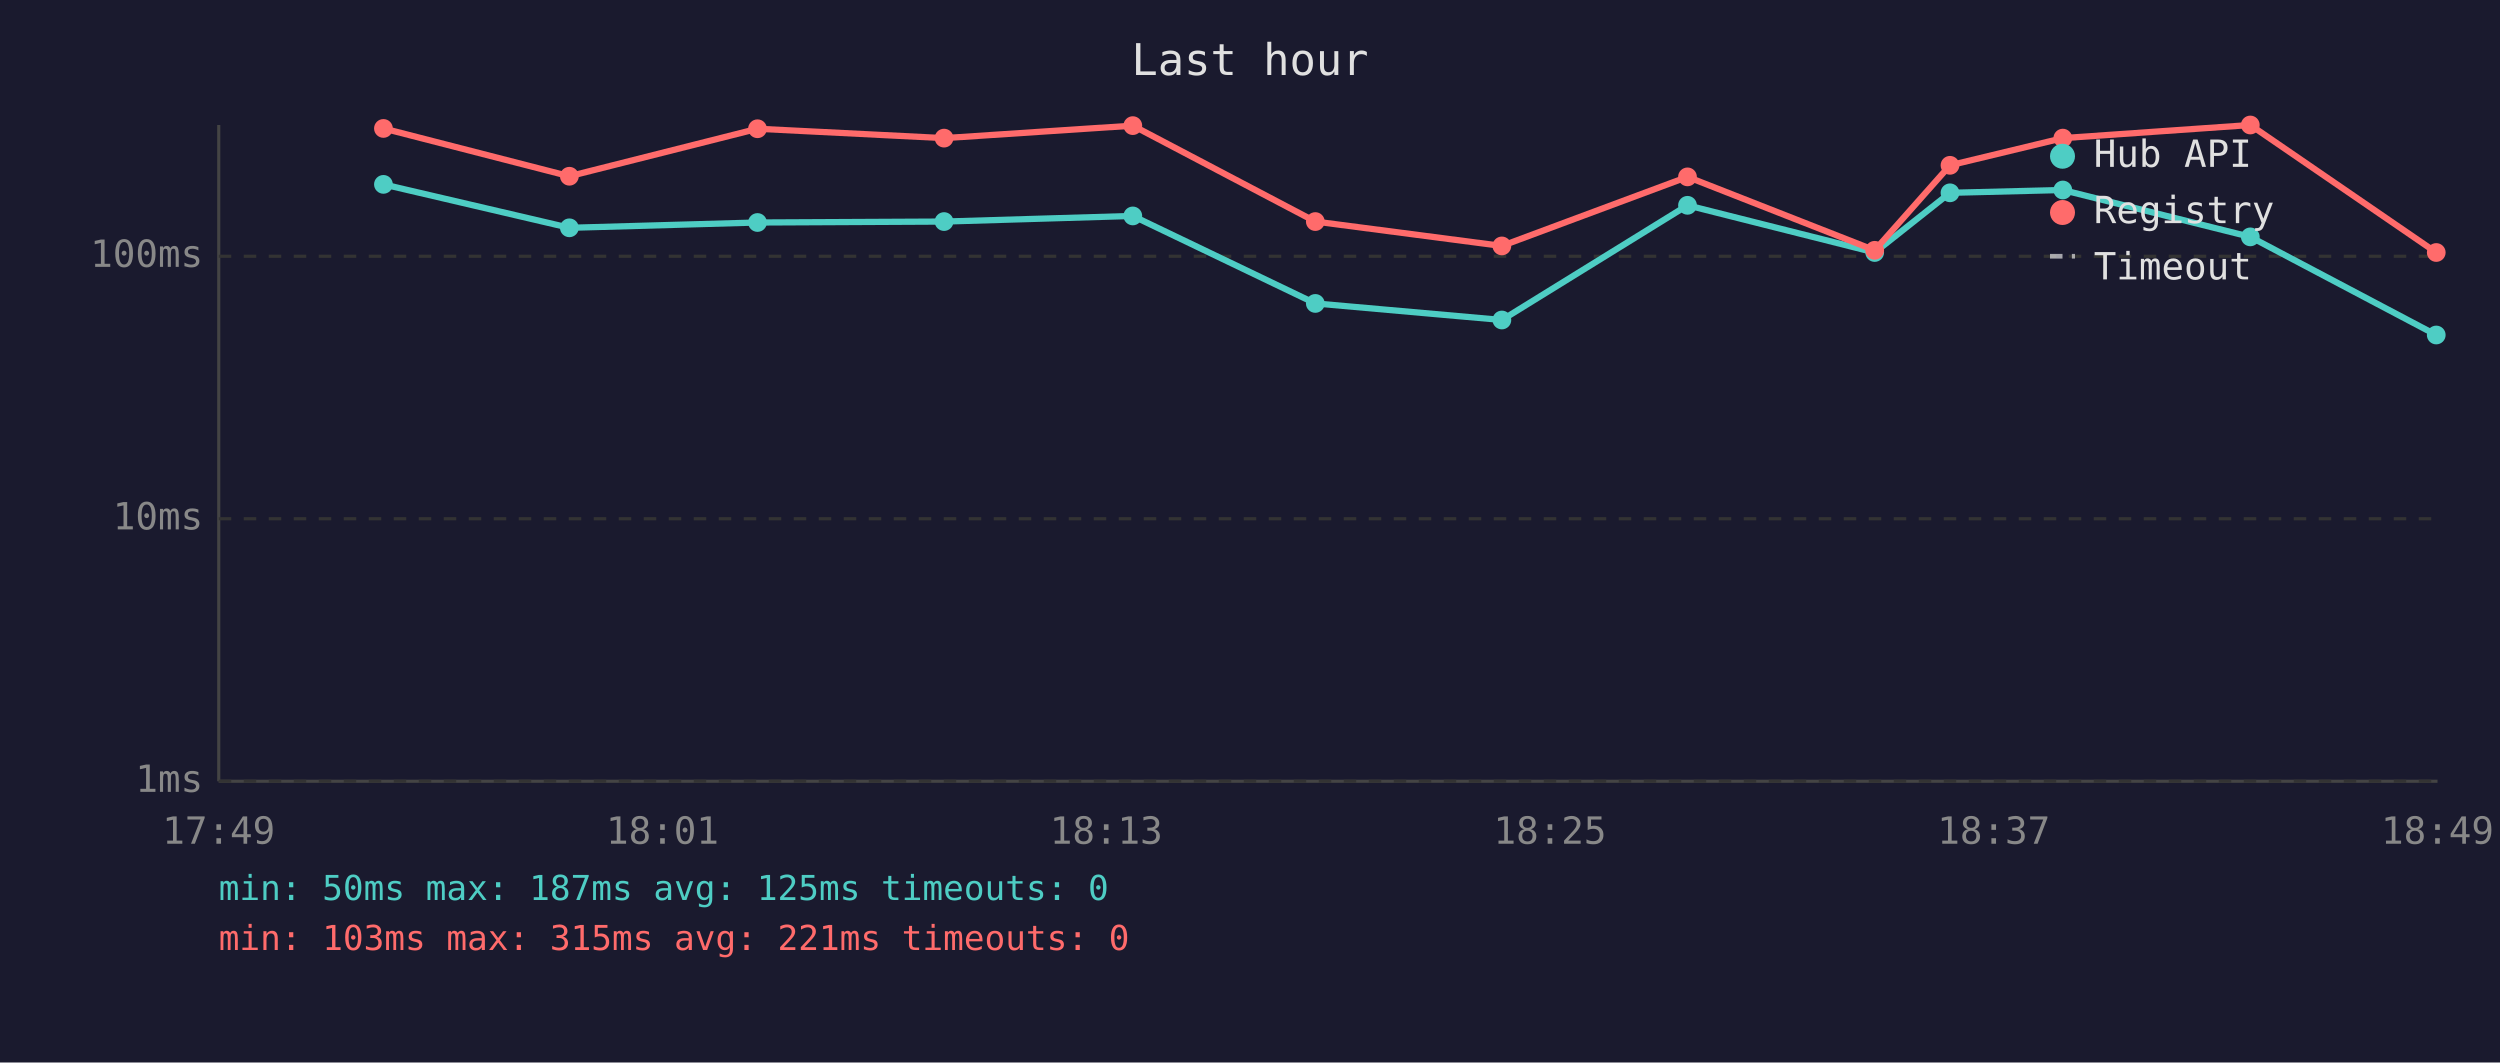
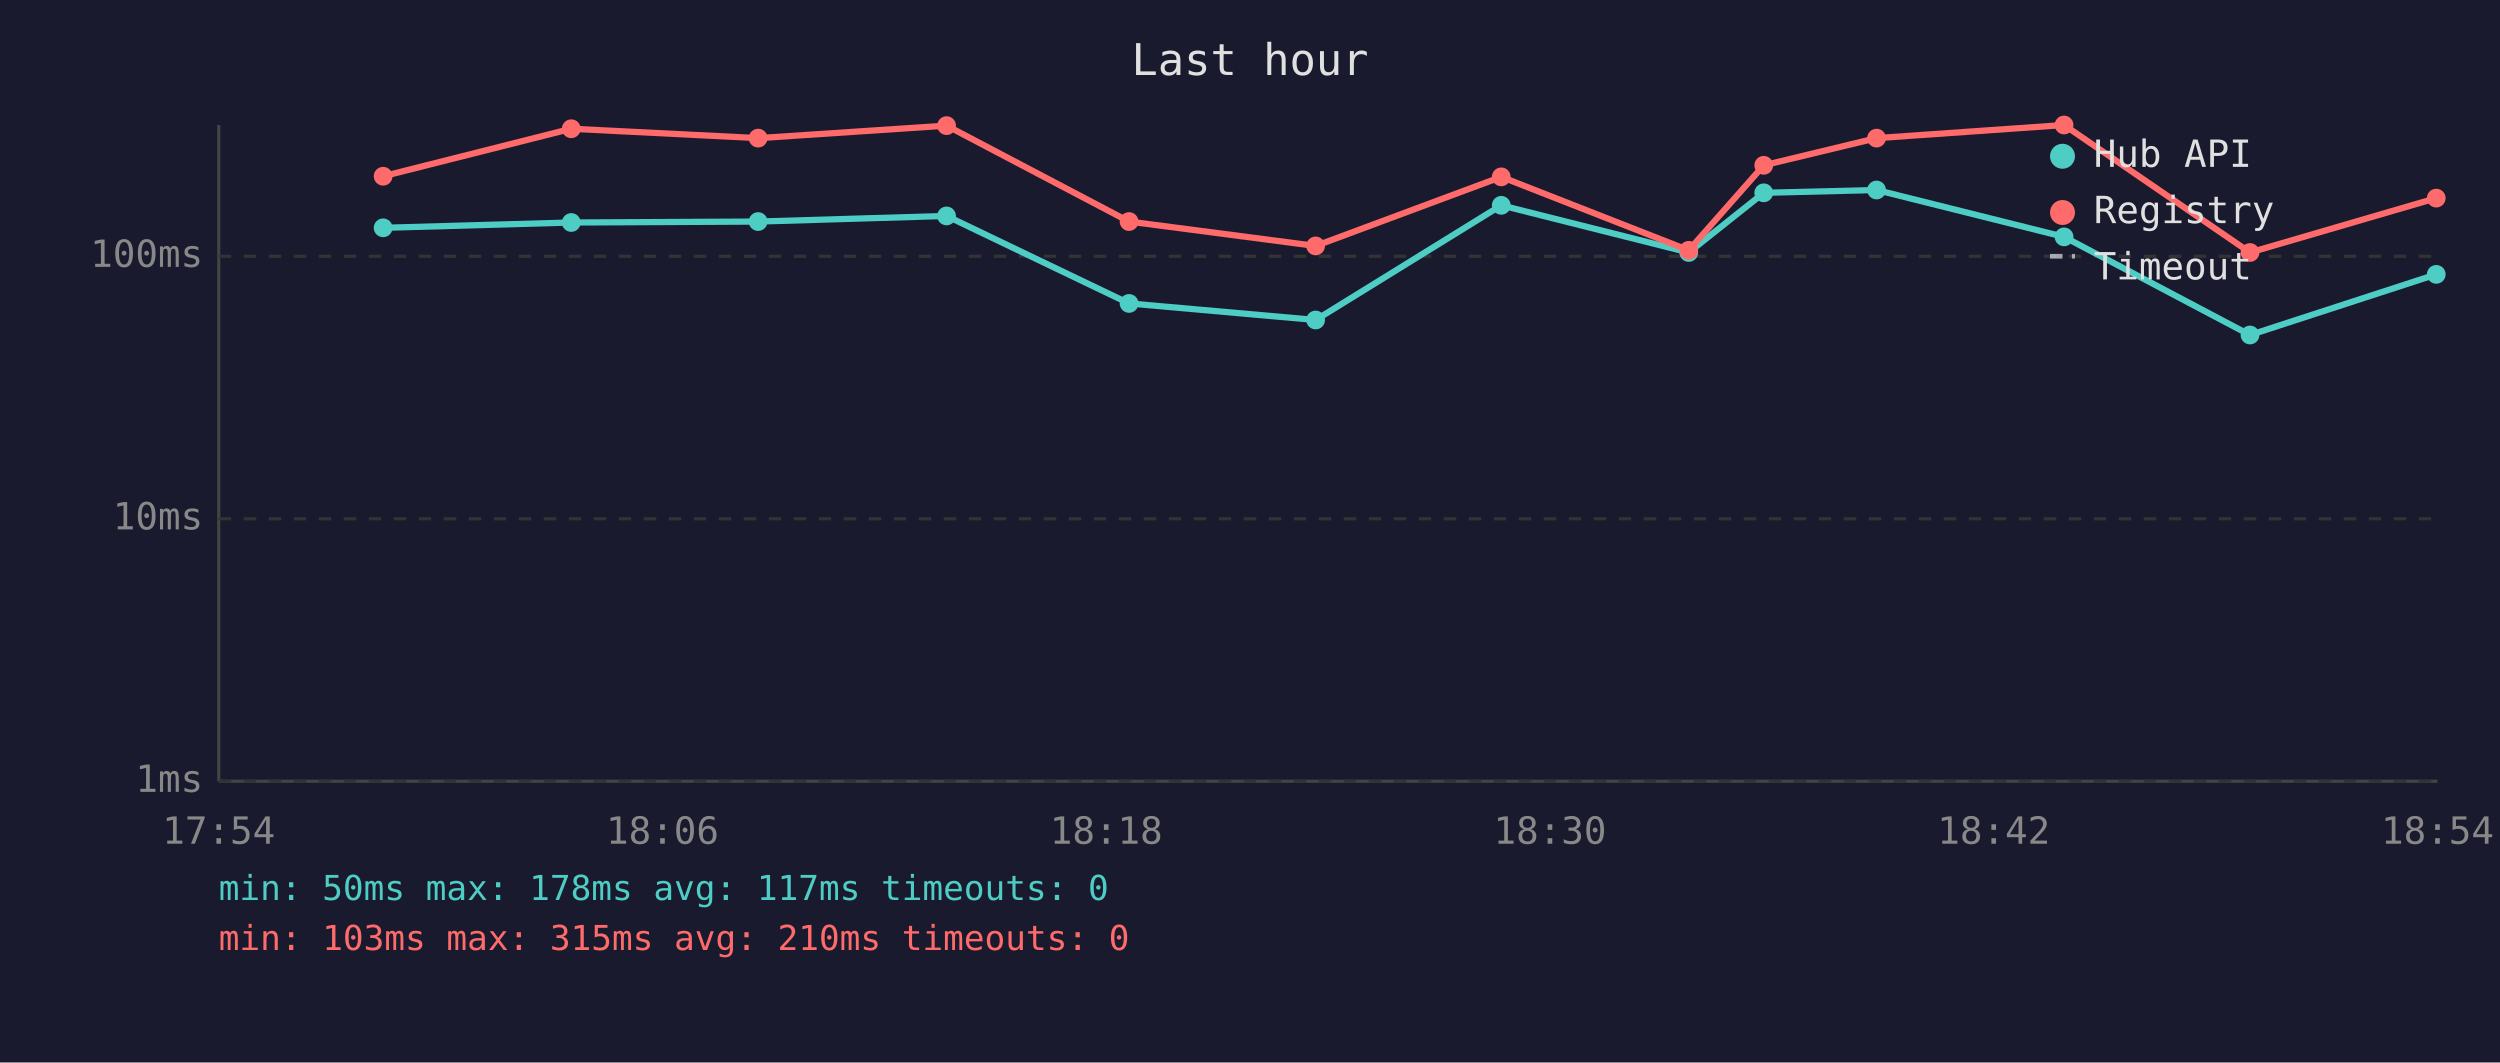
<svg xmlns="http://www.w3.org/2000/svg" viewBox="0 0 800 340" font-family="monospace" font-size="12">
  <rect width="800" height="340" fill="#1a1a2e" />
  <text x="400" y="24" fill="#e0e0e0" font-size="14" text-anchor="middle">Last hour</text>
  <line x1="70" y1="40" x2="70" y2="250" stroke="#444" stroke-width="1" />
  <line x1="70" y1="250" x2="780" y2="250" stroke="#444" stroke-width="1" />
  <line x1="70" y1="250" x2="780" y2="250" stroke="#333" stroke-width="1" stroke-dasharray="4" />
  <text x="65" y="250" fill="#888" text-anchor="end" dominant-baseline="middle">1ms</text>
  <line x1="70" y1="166" x2="780" y2="166" stroke="#333" stroke-width="1" stroke-dasharray="4" />
  <text x="65" y="166" fill="#888" text-anchor="end" dominant-baseline="middle">10ms</text>
  <line x1="70" y1="82" x2="780" y2="82" stroke="#333" stroke-width="1" stroke-dasharray="4" />
  <text x="65" y="82" fill="#888" text-anchor="end" dominant-baseline="middle">100ms</text>
-   <text x="70" y="270" fill="#888" text-anchor="middle">17:49</text>
-   <text x="212" y="270" fill="#888" text-anchor="middle">18:01</text>
-   <text x="354" y="270" fill="#888" text-anchor="middle">18:13</text>
-   <text x="496" y="270" fill="#888" text-anchor="middle">18:25</text>
-   <text x="638" y="270" fill="#888" text-anchor="middle">18:37</text>
-   <text x="780" y="270" fill="#888" text-anchor="middle">18:49</text>
-   <polyline points="122.7,59.0 182.2,72.9 242.4,71.2 302.1,70.9 362.5,69.1 420.9,97.1 480.6,102.4 540.0,65.7 599.9,80.8 624.0,61.7 660.1,60.8 720.1,75.8 779.6,107.2" fill="none" stroke="#4ecdc4" stroke-width="2" opacity="1" />
-   <circle cx="122.7" cy="59.0" r="3" fill="#4ecdc4" />
-   <circle cx="182.2" cy="72.9" r="3" fill="#4ecdc4" />
-   <circle cx="242.4" cy="71.2" r="3" fill="#4ecdc4" />
-   <circle cx="302.1" cy="70.9" r="3" fill="#4ecdc4" />
-   <circle cx="362.5" cy="69.1" r="3" fill="#4ecdc4" />
-   <circle cx="420.9" cy="97.1" r="3" fill="#4ecdc4" />
-   <circle cx="480.6" cy="102.4" r="3" fill="#4ecdc4" />
-   <circle cx="540.0" cy="65.7" r="3" fill="#4ecdc4" />
-   <circle cx="599.9" cy="80.8" r="3" fill="#4ecdc4" />
-   <circle cx="624.0" cy="61.7" r="3" fill="#4ecdc4" />
-   <circle cx="660.1" cy="60.8" r="3" fill="#4ecdc4" />
-   <circle cx="720.1" cy="75.8" r="3" fill="#4ecdc4" />
-   <circle cx="779.6" cy="107.2" r="3" fill="#4ecdc4" />
-   <polyline points="122.7,41.1 182.2,56.4 242.4,41.2 302.1,44.2 362.5,40.2 420.9,70.9 480.6,78.7 540.0,56.6 599.9,80.1 624.0,52.9 660.1,44.2 720.1,40.0 779.6,80.8" fill="none" stroke="#ff6b6b" stroke-width="2" opacity="1" />
-   <circle cx="122.7" cy="41.1" r="3" fill="#ff6b6b" />
-   <circle cx="182.2" cy="56.4" r="3" fill="#ff6b6b" />
-   <circle cx="242.4" cy="41.2" r="3" fill="#ff6b6b" />
-   <circle cx="302.1" cy="44.2" r="3" fill="#ff6b6b" />
-   <circle cx="362.5" cy="40.2" r="3" fill="#ff6b6b" />
-   <circle cx="420.9" cy="70.9" r="3" fill="#ff6b6b" />
-   <circle cx="480.6" cy="78.7" r="3" fill="#ff6b6b" />
-   <circle cx="540.0" cy="56.6" r="3" fill="#ff6b6b" />
-   <circle cx="599.9" cy="80.1" r="3" fill="#ff6b6b" />
-   <circle cx="624.0" cy="52.9" r="3" fill="#ff6b6b" />
-   <circle cx="660.1" cy="44.2" r="3" fill="#ff6b6b" />
-   <circle cx="720.1" cy="40.0" r="3" fill="#ff6b6b" />
-   <circle cx="779.6" cy="80.8" r="3" fill="#ff6b6b" />
+   <text x="70" y="270" fill="#888" text-anchor="middle">17:54</text>
+   <text x="212" y="270" fill="#888" text-anchor="middle">18:06</text>
+   <text x="354" y="270" fill="#888" text-anchor="middle">18:18</text>
+   <text x="496" y="270" fill="#888" text-anchor="middle">18:30</text>
+   <text x="638" y="270" fill="#888" text-anchor="middle">18:42</text>
+   <text x="780" y="270" fill="#888" text-anchor="middle">18:54</text>
+   <polyline points="122.6,72.9 182.8,71.2 242.6,70.9 302.9,69.1 361.3,97.1 421.0,102.4 480.4,65.7 540.4,80.8 564.4,61.7 600.5,60.8 660.5,75.8 720.0,107.2 779.6,87.8" fill="none" stroke="#4ecdc4" stroke-width="2" opacity="1" />
+   <circle cx="122.6" cy="72.9" r="3" fill="#4ecdc4" />
+   <circle cx="182.8" cy="71.2" r="3" fill="#4ecdc4" />
+   <circle cx="242.6" cy="70.9" r="3" fill="#4ecdc4" />
+   <circle cx="302.9" cy="69.1" r="3" fill="#4ecdc4" />
+   <circle cx="361.3" cy="97.1" r="3" fill="#4ecdc4" />
+   <circle cx="421.0" cy="102.4" r="3" fill="#4ecdc4" />
+   <circle cx="480.4" cy="65.7" r="3" fill="#4ecdc4" />
+   <circle cx="540.4" cy="80.8" r="3" fill="#4ecdc4" />
+   <circle cx="564.4" cy="61.7" r="3" fill="#4ecdc4" />
+   <circle cx="600.5" cy="60.8" r="3" fill="#4ecdc4" />
+   <circle cx="660.5" cy="75.8" r="3" fill="#4ecdc4" />
+   <circle cx="720.0" cy="107.2" r="3" fill="#4ecdc4" />
+   <circle cx="779.6" cy="87.8" r="3" fill="#4ecdc4" />
+   <polyline points="122.6,56.4 182.8,41.2 242.6,44.2 302.9,40.2 361.3,70.9 421.0,78.7 480.4,56.6 540.4,80.1 564.4,52.9 600.5,44.2 660.5,40.0 720.0,80.8 779.6,63.4" fill="none" stroke="#ff6b6b" stroke-width="2" opacity="1" />
+   <circle cx="122.6" cy="56.4" r="3" fill="#ff6b6b" />
+   <circle cx="182.8" cy="41.2" r="3" fill="#ff6b6b" />
+   <circle cx="242.6" cy="44.2" r="3" fill="#ff6b6b" />
+   <circle cx="302.9" cy="40.2" r="3" fill="#ff6b6b" />
+   <circle cx="361.3" cy="70.9" r="3" fill="#ff6b6b" />
+   <circle cx="421.0" cy="78.7" r="3" fill="#ff6b6b" />
+   <circle cx="480.4" cy="56.6" r="3" fill="#ff6b6b" />
+   <circle cx="540.4" cy="80.1" r="3" fill="#ff6b6b" />
+   <circle cx="564.4" cy="52.9" r="3" fill="#ff6b6b" />
+   <circle cx="600.5" cy="44.2" r="3" fill="#ff6b6b" />
+   <circle cx="660.5" cy="40.0" r="3" fill="#ff6b6b" />
+   <circle cx="720.0" cy="80.8" r="3" fill="#ff6b6b" />
+   <circle cx="779.6" cy="63.4" r="3" fill="#ff6b6b" />
  <circle cx="660" cy="50" r="4" fill="#4ecdc4" />
  <text x="670" y="50" fill="#e0e0e0" dominant-baseline="middle">Hub API</text>
  <circle cx="660" cy="68" r="4" fill="#ff6b6b" />
  <text x="670" y="68" fill="#e0e0e0" dominant-baseline="middle">Registry</text>
  <line x1="656" y1="82" x2="664" y2="82" stroke="#e0e0e0" stroke-width="1.5" stroke-dasharray="4,3" opacity="0.7" />
  <text x="670" y="86" fill="#e0e0e0" dominant-baseline="middle">Timeout</text>
-   <text x="70" y="288" fill="#4ecdc4" font-size="11">min: 50ms  max: 187ms  avg: 125ms  timeouts: 0</text>
-   <text x="70" y="304" fill="#ff6b6b" font-size="11">min: 103ms  max: 315ms  avg: 221ms  timeouts: 0</text>
+   <text x="70" y="288" fill="#4ecdc4" font-size="11">min: 50ms  max: 178ms  avg: 117ms  timeouts: 0</text>
+   <text x="70" y="304" fill="#ff6b6b" font-size="11">min: 103ms  max: 315ms  avg: 210ms  timeouts: 0</text>
</svg>
